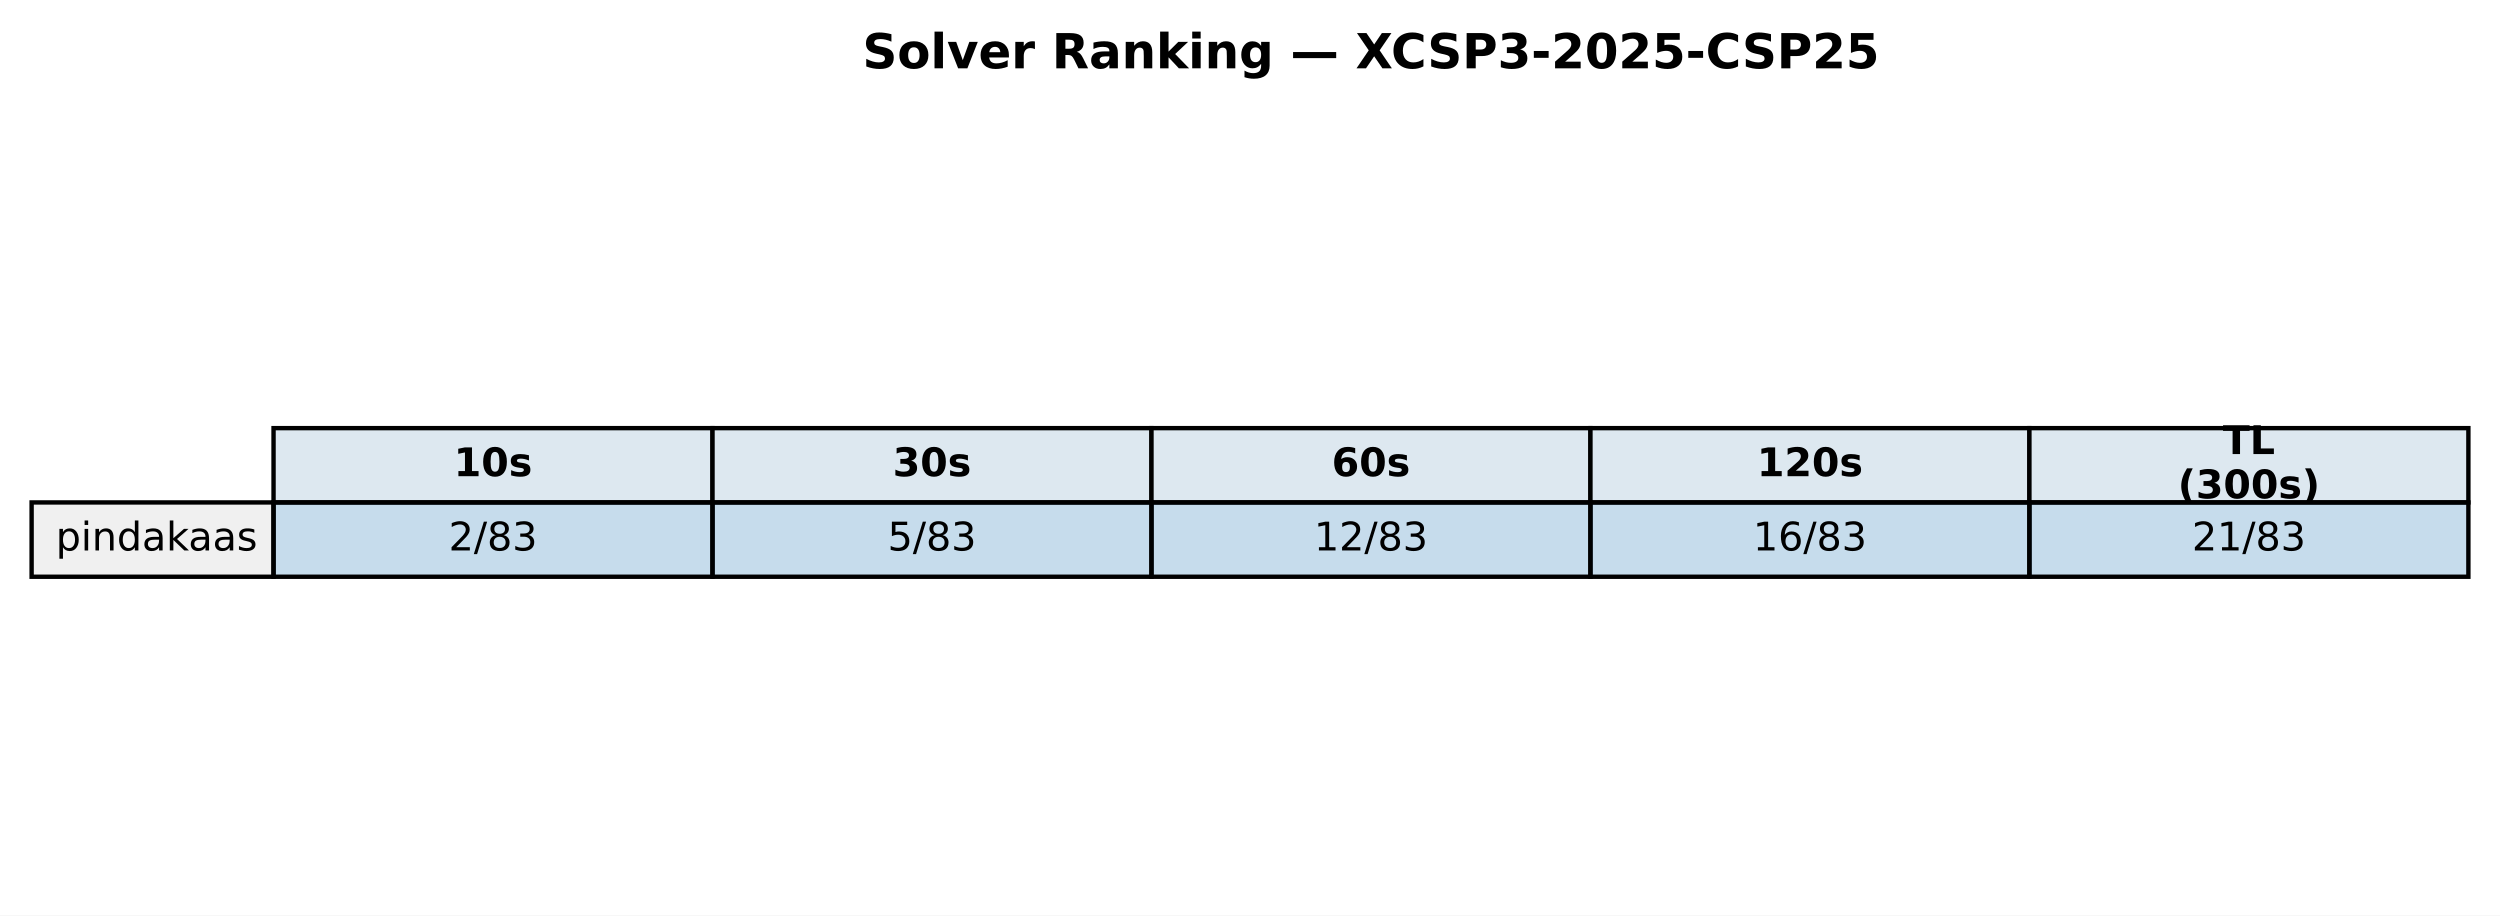
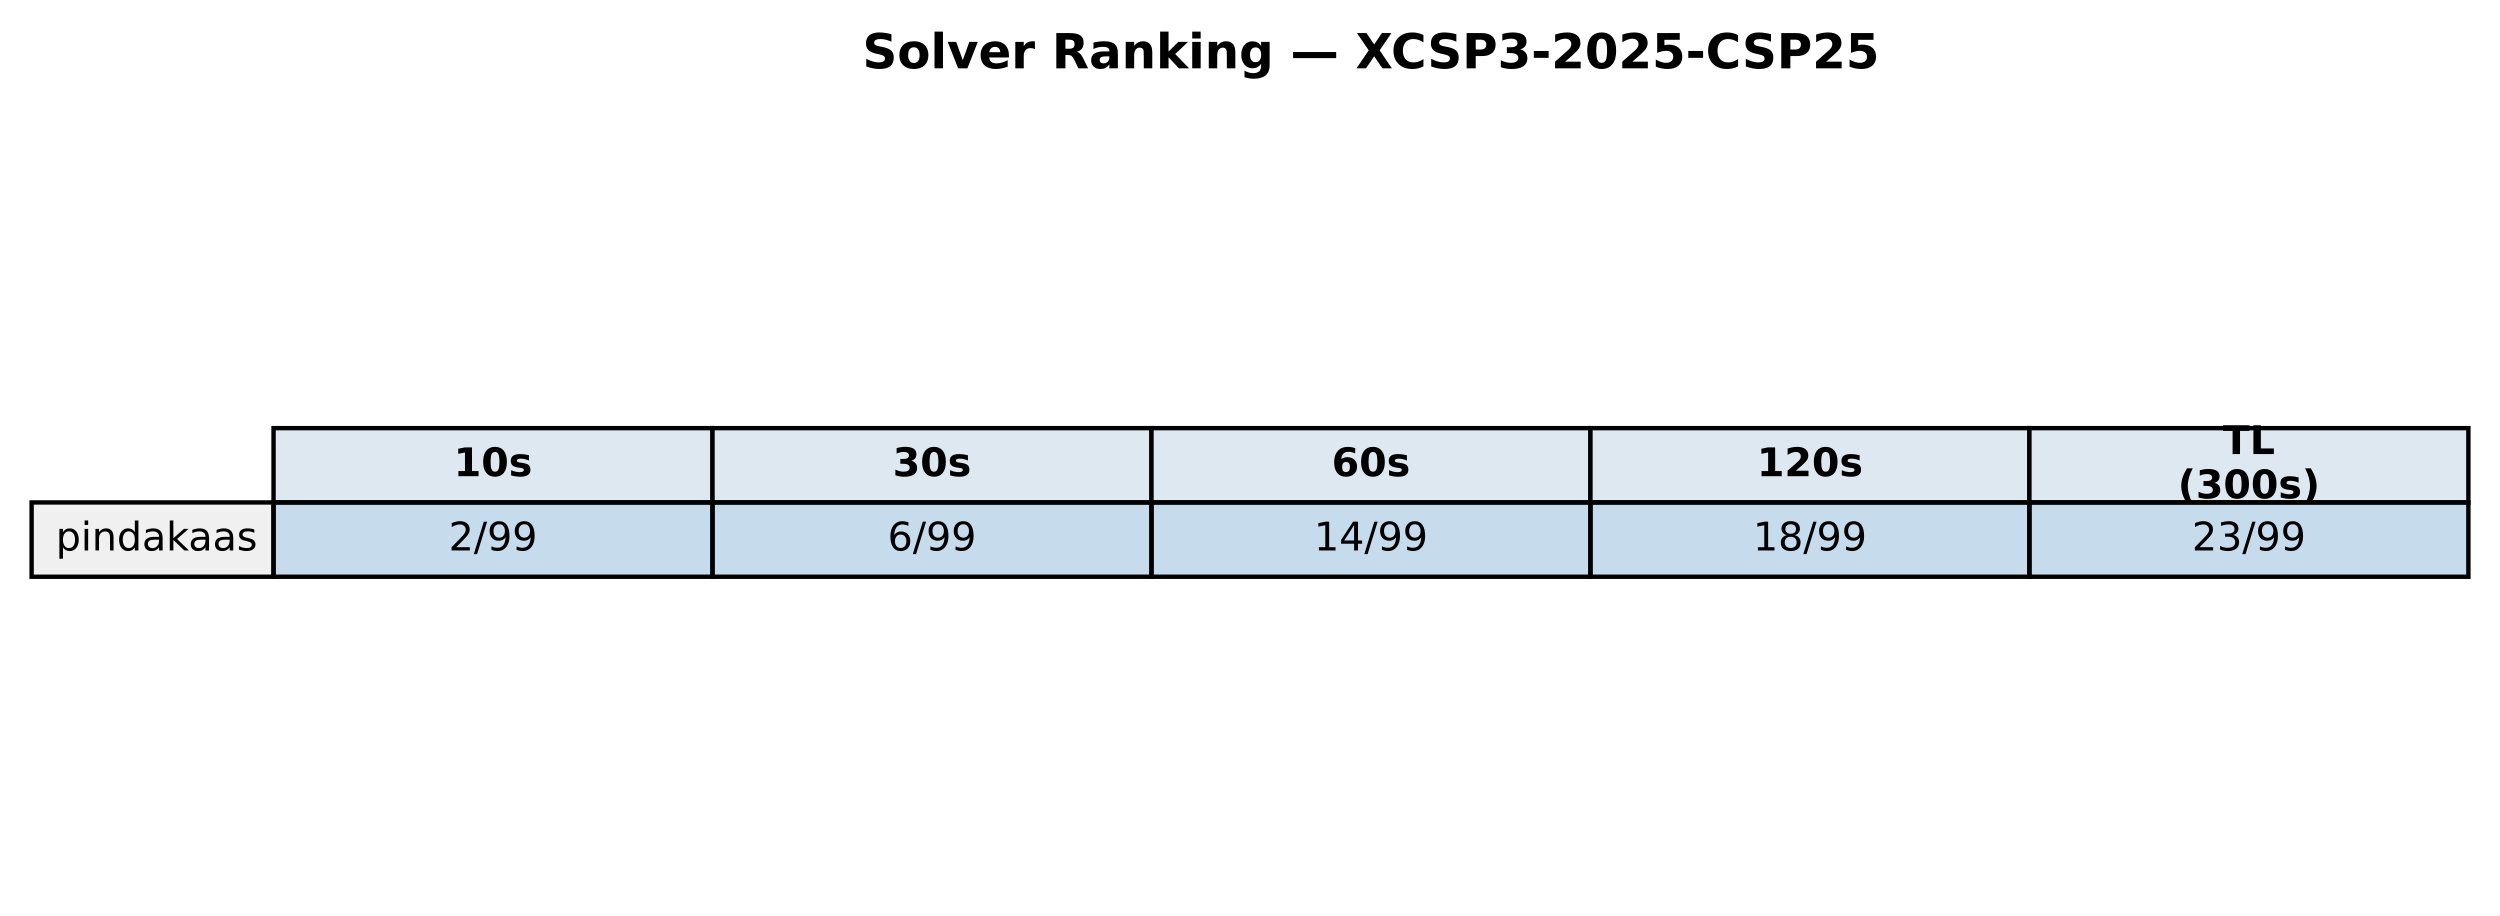
<svg xmlns="http://www.w3.org/2000/svg" xmlns:xlink="http://www.w3.org/1999/xlink" width="569.414pt" height="208.518pt" viewBox="0 0 569.414 208.518" version="1.1">
  <defs>
    <style type="text/css">*{stroke-linejoin: round; stroke-linecap: butt}</style>
  </defs>
  <g id="figure_1">
    <g id="patch_1">
      <path d="M 0 208.518  L 569.414 208.518  L 569.414 0  L 0 0  z " style="fill: #ffffff" />
    </g>
    <g id="axes_1">
      <g id="table_1">
        <g id="patch_2">
          <path d="M 62.304 114.438  L 162.286 114.438  L 162.286 97.514  L 62.304 97.514  z " style="fill: #dde8f0; stroke: #000000; stroke-linejoin: miter" />
        </g>
        <g id="text_1">
          <g transform="translate(103.3544 108.4594) scale(0.09 -0.09)">
            <defs>
              <path id="DejaVuSans-Bold-31" d="M 750 831  L 1813 831  L 1813 3847  L 722 3622  L 722 4441  L 1806 4666  L 2950 4666  L 2950 831  L 4013 831  L 4013 0  L 750 0  L 750 831  z " transform="scale(0.015625)" />
              <path id="DejaVuSans-Bold-30" d="M 2944 2338  Q 2944 3213 2780 3570  Q 2616 3928 2228 3928  Q 1841 3928 1675 3570  Q 1509 3213 1509 2338  Q 1509 1453 1675 1090  Q 1841 728 2228 728  Q 2613 728 2778 1090  Q 2944 1453 2944 2338  z M 4147 2328  Q 4147 1169 3647 539  Q 3147 -91 2228 -91  Q 1306 -91 806 539  Q 306 1169 306 2328  Q 306 3491 806 4120  Q 1306 4750 2228 4750  Q 3147 4750 3647 4120  Q 4147 3491 4147 2328  z " transform="scale(0.015625)" />
              <path id="DejaVuSans-Bold-73" d="M 3272 3391  L 3272 2541  Q 2913 2691 2578 2766  Q 2244 2841 1947 2841  Q 1628 2841 1473 2761  Q 1319 2681 1319 2516  Q 1319 2381 1436 2309  Q 1553 2238 1856 2203  L 2053 2175  Q 2913 2066 3209 1816  Q 3506 1566 3506 1031  Q 3506 472 3093 190  Q 2681 -91 1863 -91  Q 1516 -91 1145 -36  Q 775 19 384 128  L 384 978  Q 719 816 1070 734  Q 1422 653 1784 653  Q 2113 653 2278 743  Q 2444 834 2444 1013  Q 2444 1163 2330 1236  Q 2216 1309 1875 1350  L 1678 1375  Q 931 1469 631 1722  Q 331 1975 331 2491  Q 331 3047 712 3315  Q 1094 3584 1881 3584  Q 2191 3584 2531 3537  Q 2872 3491 3272 3391  z " transform="scale(0.015625)" />
            </defs>
            <use xlink:href="#DejaVuSans-Bold-31" />
            <use xlink:href="#DejaVuSans-Bold-30" transform="translate(69.58008 0)" />
            <use xlink:href="#DejaVuSans-Bold-73" transform="translate(139.1602 0)" />
          </g>
        </g>
        <g id="patch_3">
          <path d="M 162.286 114.438  L 262.268 114.438  L 262.268 97.514  L 162.286 97.514  z " style="fill: #dde8f0; stroke: #000000; stroke-linejoin: miter" />
        </g>
        <g id="text_2">
          <g transform="translate(203.3365 108.4594) scale(0.09 -0.09)">
            <defs>
              <path id="DejaVuSans-Bold-33" d="M 2981 2516  Q 3453 2394 3698 2092  Q 3944 1791 3944 1325  Q 3944 631 3412 270  Q 2881 -91 1863 -91  Q 1503 -91 1142 -33  Q 781 25 428 141  L 428 1069  Q 766 900 1098 814  Q 1431 728 1753 728  Q 2231 728 2486 893  Q 2741 1059 2741 1369  Q 2741 1688 2480 1852  Q 2219 2016 1709 2016  L 1228 2016  L 1228 2791  L 1734 2791  Q 2188 2791 2409 2933  Q 2631 3075 2631 3366  Q 2631 3634 2415 3781  Q 2200 3928 1806 3928  Q 1516 3928 1219 3862  Q 922 3797 628 3669  L 628 4550  Q 984 4650 1334 4700  Q 1684 4750 2022 4750  Q 2931 4750 3382 4451  Q 3834 4153 3834 3553  Q 3834 3144 3618 2883  Q 3403 2622 2981 2516  z " transform="scale(0.015625)" />
            </defs>
            <use xlink:href="#DejaVuSans-Bold-33" />
            <use xlink:href="#DejaVuSans-Bold-30" transform="translate(69.58008 0)" />
            <use xlink:href="#DejaVuSans-Bold-73" transform="translate(139.1602 0)" />
          </g>
        </g>
        <g id="patch_4">
          <path d="M 262.268 114.438  L 362.25 114.438  L 362.25 97.514  L 262.268 97.514  z " style="fill: #dde8f0; stroke: #000000; stroke-linejoin: miter" />
        </g>
        <g id="text_3">
          <g transform="translate(303.3186 108.4594) scale(0.09 -0.09)">
            <defs>
              <path id="DejaVuSans-Bold-36" d="M 2316 2303  Q 2000 2303 1842 2098  Q 1684 1894 1684 1484  Q 1684 1075 1842 870  Q 2000 666 2316 666  Q 2634 666 2792 870  Q 2950 1075 2950 1484  Q 2950 1894 2792 2098  Q 2634 2303 2316 2303  z M 3803 4544  L 3803 3681  Q 3506 3822 3243 3889  Q 2981 3956 2731 3956  Q 2194 3956 1894 3657  Q 1594 3359 1544 2772  Q 1750 2925 1990 3001  Q 2231 3078 2516 3078  Q 3231 3078 3670 2659  Q 4109 2241 4109 1563  Q 4109 813 3618 361  Q 3128 -91 2303 -91  Q 1394 -91 895 523  Q 397 1138 397 2266  Q 397 3422 980 4083  Q 1563 4744 2578 4744  Q 2900 4744 3203 4694  Q 3506 4644 3803 4544  z " transform="scale(0.015625)" />
            </defs>
            <use xlink:href="#DejaVuSans-Bold-36" />
            <use xlink:href="#DejaVuSans-Bold-30" transform="translate(69.58008 0)" />
            <use xlink:href="#DejaVuSans-Bold-73" transform="translate(139.1602 0)" />
          </g>
        </g>
        <g id="patch_5">
          <path d="M 362.25 114.438  L 462.232 114.438  L 462.232 97.514  L 362.25 97.514  z " style="fill: #dde8f0; stroke: #000000; stroke-linejoin: miter" />
        </g>
        <g id="text_4">
          <g transform="translate(400.1697 108.4594) scale(0.09 -0.09)">
            <defs>
              <path id="DejaVuSans-Bold-32" d="M 1844 884  L 3897 884  L 3897 0  L 506 0  L 506 884  L 2209 2388  Q 2438 2594 2547 2791  Q 2656 2988 2656 3200  Q 2656 3528 2436 3728  Q 2216 3928 1850 3928  Q 1569 3928 1234 3808  Q 900 3688 519 3450  L 519 4475  Q 925 4609 1322 4679  Q 1719 4750 2100 4750  Q 2938 4750 3402 4381  Q 3866 4013 3866 3353  Q 3866 2972 3669 2642  Q 3472 2313 2841 1759  L 1844 884  z " transform="scale(0.015625)" />
            </defs>
            <use xlink:href="#DejaVuSans-Bold-31" />
            <use xlink:href="#DejaVuSans-Bold-32" transform="translate(69.58008 0)" />
            <use xlink:href="#DejaVuSans-Bold-30" transform="translate(139.1602 0)" />
            <use xlink:href="#DejaVuSans-Bold-73" transform="translate(208.7402 0)" />
          </g>
        </g>
        <g id="patch_6">
          <path d="M 462.232 114.438  L 562.214 114.438  L 562.214 97.514  L 462.232 97.514  z " style="fill: #dde8f0; stroke: #000000; stroke-linejoin: miter" />
        </g>
        <g id="text_5">
          <g transform="translate(506.2858 103.4204) scale(0.09 -0.09)">
            <defs>
              <path id="DejaVuSans-Bold-54" d="M 31 4666  L 4331 4666  L 4331 3756  L 2784 3756  L 2784 0  L 1581 0  L 1581 3756  L 31 3756  L 31 4666  z " transform="scale(0.015625)" />
              <path id="DejaVuSans-Bold-4c" d="M 588 4666  L 1791 4666  L 1791 909  L 3903 909  L 3903 0  L 588 0  L 588 4666  z " transform="scale(0.015625)" />
            </defs>
            <use xlink:href="#DejaVuSans-Bold-54" />
            <use xlink:href="#DejaVuSans-Bold-4c" transform="translate(68.21289 0)" />
          </g>
          <g transform="translate(496.0385 113.4984) scale(0.09 -0.09)">
            <defs>
              <path id="DejaVuSans-Bold-28" d="M 2413 -844  L 1484 -844  Q 1006 -72 778 623  Q 550 1319 550 2003  Q 550 2688 779 3389  Q 1009 4091 1484 4856  L 2413 4856  Q 2013 4116 1813 3408  Q 1613 2700 1613 2009  Q 1613 1319 1811 609  Q 2009 -100 2413 -844  z " transform="scale(0.015625)" />
              <path id="DejaVuSans-Bold-29" d="M 513 -844  Q 913 -100 1113 609  Q 1313 1319 1313 2009  Q 1313 2700 1113 3408  Q 913 4116 513 4856  L 1441 4856  Q 1916 4091 2145 3389  Q 2375 2688 2375 2003  Q 2375 1319 2147 623  Q 1919 -72 1441 -844  L 513 -844  z " transform="scale(0.015625)" />
            </defs>
            <use xlink:href="#DejaVuSans-Bold-28" />
            <use xlink:href="#DejaVuSans-Bold-33" transform="translate(45.70312 0)" />
            <use xlink:href="#DejaVuSans-Bold-30" transform="translate(115.2832 0)" />
            <use xlink:href="#DejaVuSans-Bold-30" transform="translate(184.8633 0)" />
            <use xlink:href="#DejaVuSans-Bold-73" transform="translate(254.4434 0)" />
            <use xlink:href="#DejaVuSans-Bold-29" transform="translate(313.9648 0)" />
          </g>
        </g>
        <g id="patch_7">
          <path d="M 7.2 131.363  L 62.304 131.363  L 62.304 114.438  L 7.2 114.438  z " style="fill: #f0f0f0; stroke: #000000; stroke-linejoin: miter" />
        </g>
        <g id="text_6">
          <g transform="translate(12.71036 125.3841) scale(0.09 -0.09)">
            <defs>
              <path id="DejaVuSans-70" d="M 1159 525  L 1159 -1331  L 581 -1331  L 581 3500  L 1159 3500  L 1159 2969  Q 1341 3281 1617 3432  Q 1894 3584 2278 3584  Q 2916 3584 3314 3078  Q 3713 2572 3713 1747  Q 3713 922 3314 415  Q 2916 -91 2278 -91  Q 1894 -91 1617 61  Q 1341 213 1159 525  z M 3116 1747  Q 3116 2381 2855 2742  Q 2594 3103 2138 3103  Q 1681 3103 1420 2742  Q 1159 2381 1159 1747  Q 1159 1113 1420 752  Q 1681 391 2138 391  Q 2594 391 2855 752  Q 3116 1113 3116 1747  z " transform="scale(0.015625)" />
              <path id="DejaVuSans-69" d="M 603 3500  L 1178 3500  L 1178 0  L 603 0  L 603 3500  z M 603 4863  L 1178 4863  L 1178 4134  L 603 4134  L 603 4863  z " transform="scale(0.015625)" />
              <path id="DejaVuSans-6e" d="M 3513 2113  L 3513 0  L 2938 0  L 2938 2094  Q 2938 2591 2744 2837  Q 2550 3084 2163 3084  Q 1697 3084 1428 2787  Q 1159 2491 1159 1978  L 1159 0  L 581 0  L 581 3500  L 1159 3500  L 1159 2956  Q 1366 3272 1645 3428  Q 1925 3584 2291 3584  Q 2894 3584 3203 3211  Q 3513 2838 3513 2113  z " transform="scale(0.015625)" />
              <path id="DejaVuSans-64" d="M 2906 2969  L 2906 4863  L 3481 4863  L 3481 0  L 2906 0  L 2906 525  Q 2725 213 2448 61  Q 2172 -91 1784 -91  Q 1150 -91 751 415  Q 353 922 353 1747  Q 353 2572 751 3078  Q 1150 3584 1784 3584  Q 2172 3584 2448 3432  Q 2725 3281 2906 2969  z M 947 1747  Q 947 1113 1208 752  Q 1469 391 1925 391  Q 2381 391 2643 752  Q 2906 1113 2906 1747  Q 2906 2381 2643 2742  Q 2381 3103 1925 3103  Q 1469 3103 1208 2742  Q 947 2381 947 1747  z " transform="scale(0.015625)" />
              <path id="DejaVuSans-61" d="M 2194 1759  Q 1497 1759 1228 1600  Q 959 1441 959 1056  Q 959 750 1161 570  Q 1363 391 1709 391  Q 2188 391 2477 730  Q 2766 1069 2766 1631  L 2766 1759  L 2194 1759  z M 3341 1997  L 3341 0  L 2766 0  L 2766 531  Q 2569 213 2275 61  Q 1981 -91 1556 -91  Q 1019 -91 701 211  Q 384 513 384 1019  Q 384 1609 779 1909  Q 1175 2209 1959 2209  L 2766 2209  L 2766 2266  Q 2766 2663 2505 2880  Q 2244 3097 1772 3097  Q 1472 3097 1187 3025  Q 903 2953 641 2809  L 641 3341  Q 956 3463 1253 3523  Q 1550 3584 1831 3584  Q 2591 3584 2966 3190  Q 3341 2797 3341 1997  z " transform="scale(0.015625)" />
              <path id="DejaVuSans-6b" d="M 581 4863  L 1159 4863  L 1159 1991  L 2875 3500  L 3609 3500  L 1753 1863  L 3688 0  L 2938 0  L 1159 1709  L 1159 0  L 581 0  L 581 4863  z " transform="scale(0.015625)" />
              <path id="DejaVuSans-73" d="M 2834 3397  L 2834 2853  Q 2591 2978 2328 3040  Q 2066 3103 1784 3103  Q 1356 3103 1142 2972  Q 928 2841 928 2578  Q 928 2378 1081 2264  Q 1234 2150 1697 2047  L 1894 2003  Q 2506 1872 2764 1633  Q 3022 1394 3022 966  Q 3022 478 2636 193  Q 2250 -91 1575 -91  Q 1294 -91 989 -36  Q 684 19 347 128  L 347 722  Q 666 556 975 473  Q 1284 391 1588 391  Q 1994 391 2212 530  Q 2431 669 2431 922  Q 2431 1156 2273 1281  Q 2116 1406 1581 1522  L 1381 1569  Q 847 1681 609 1914  Q 372 2147 372 2553  Q 372 3047 722 3315  Q 1072 3584 1716 3584  Q 2034 3584 2315 3537  Q 2597 3491 2834 3397  z " transform="scale(0.015625)" />
            </defs>
            <use xlink:href="#DejaVuSans-70" />
            <use xlink:href="#DejaVuSans-69" transform="translate(63.47656 0)" />
            <use xlink:href="#DejaVuSans-6e" transform="translate(91.25977 0)" />
            <use xlink:href="#DejaVuSans-64" transform="translate(154.6387 0)" />
            <use xlink:href="#DejaVuSans-61" transform="translate(218.1152 0)" />
            <use xlink:href="#DejaVuSans-6b" transform="translate(279.3945 0)" />
            <use xlink:href="#DejaVuSans-61" transform="translate(335.5547 0)" />
            <use xlink:href="#DejaVuSans-61" transform="translate(396.834 0)" />
            <use xlink:href="#DejaVuSans-73" transform="translate(458.1133 0)" />
          </g>
        </g>
        <g id="patch_8">
          <path d="M 62.304 131.363  L 162.286 131.363  L 162.286 114.438  L 62.304 114.438  z " style="fill: #1f77b4; fill-opacity: 0.25; stroke: #000000; stroke-linejoin: miter" />
        </g>
        <g id="text_7">
          <g transform="translate(102.1894 125.3841) scale(0.09 -0.09)">
            <defs>
              <path id="DejaVuSans-32" d="M 1228 531  L 3431 531  L 3431 0  L 469 0  L 469 531  Q 828 903 1448 1529  Q 2069 2156 2228 2338  Q 2531 2678 2651 2914  Q 2772 3150 2772 3378  Q 2772 3750 2511 3984  Q 2250 4219 1831 4219  Q 1534 4219 1204 4116  Q 875 4013 500 3803  L 500 4441  Q 881 4594 1212 4672  Q 1544 4750 1819 4750  Q 2544 4750 2975 4387  Q 3406 4025 3406 3419  Q 3406 3131 3298 2873  Q 3191 2616 2906 2266  Q 2828 2175 2409 1742  Q 1991 1309 1228 531  z " transform="scale(0.015625)" />
              <path id="DejaVuSans-2f" d="M 1625 4666  L 2156 4666  L 531 -594  L 0 -594  L 1625 4666  z " transform="scale(0.015625)" />
-               <path id="DejaVuSans-38" d="M 2034 2216  Q 1584 2216 1326 1975  Q 1069 1734 1069 1313  Q 1069 891 1326 650  Q 1584 409 2034 409  Q 2484 409 2743 651  Q 3003 894 3003 1313  Q 3003 1734 2745 1975  Q 2488 2216 2034 2216  z M 1403 2484  Q 997 2584 770 2862  Q 544 3141 544 3541  Q 544 4100 942 4425  Q 1341 4750 2034 4750  Q 2731 4750 3128 4425  Q 3525 4100 3525 3541  Q 3525 3141 3298 2862  Q 3072 2584 2669 2484  Q 3125 2378 3379 2068  Q 3634 1759 3634 1313  Q 3634 634 3220 271  Q 2806 -91 2034 -91  Q 1263 -91 848 271  Q 434 634 434 1313  Q 434 1759 690 2068  Q 947 2378 1403 2484  z M 1172 3481  Q 1172 3119 1398 2916  Q 1625 2713 2034 2713  Q 2441 2713 2670 2916  Q 2900 3119 2900 3481  Q 2900 3844 2670 4047  Q 2441 4250 2034 4250  Q 1625 4250 1398 4047  Q 1172 3844 1172 3481  z " transform="scale(0.015625)" />
-               <path id="DejaVuSans-33" d="M 2597 2516  Q 3050 2419 3304 2112  Q 3559 1806 3559 1356  Q 3559 666 3084 287  Q 2609 -91 1734 -91  Q 1441 -91 1130 -33  Q 819 25 488 141  L 488 750  Q 750 597 1062 519  Q 1375 441 1716 441  Q 2309 441 2620 675  Q 2931 909 2931 1356  Q 2931 1769 2642 2001  Q 2353 2234 1838 2234  L 1294 2234  L 1294 2753  L 1863 2753  Q 2328 2753 2575 2939  Q 2822 3125 2822 3475  Q 2822 3834 2567 4026  Q 2313 4219 1838 4219  Q 1578 4219 1281 4162  Q 984 4106 628 3988  L 628 4550  Q 988 4650 1302 4700  Q 1616 4750 1894 4750  Q 2613 4750 3031 4423  Q 3450 4097 3450 3541  Q 3450 3153 3228 2886  Q 3006 2619 2597 2516  z " transform="scale(0.015625)" />
+               <path id="DejaVuSans-39" d="M 703 97  L 703 672  Q 941 559 1184 500  Q 1428 441 1663 441  Q 2288 441 2617 861  Q 2947 1281 2994 2138  Q 2813 1869 2534 1725  Q 2256 1581 1919 1581  Q 1219 1581 811 2004  Q 403 2428 403 3163  Q 403 3881 828 4315  Q 1253 4750 1959 4750  Q 2769 4750 3195 4129  Q 3622 3509 3622 2328  Q 3622 1225 3098 567  Q 2575 -91 1691 -91  Q 1453 -91 1209 -44  Q 966 3 703 97  z M 1959 2075  Q 2384 2075 2632 2365  Q 2881 2656 2881 3163  Q 2881 3666 2632 3958  Q 2384 4250 1959 4250  Q 1534 4250 1286 3958  Q 1038 3666 1038 3163  Q 1038 2656 1286 2365  Q 1534 2075 1959 2075  z " transform="scale(0.015625)" />
            </defs>
            <use xlink:href="#DejaVuSans-32" />
            <use xlink:href="#DejaVuSans-2f" transform="translate(63.62305 0)" />
-             <use xlink:href="#DejaVuSans-38" transform="translate(97.31445 0)" />
-             <use xlink:href="#DejaVuSans-33" transform="translate(160.9375 0)" />
+             <use xlink:href="#DejaVuSans-39" transform="translate(97.31445 0)" />
+             <use xlink:href="#DejaVuSans-39" transform="translate(160.9375 0)" />
          </g>
        </g>
        <g id="patch_9">
          <path d="M 162.286 131.363  L 262.268 131.363  L 262.268 114.438  L 162.286 114.438  z " style="fill: #1f77b4; fill-opacity: 0.25; stroke: #000000; stroke-linejoin: miter" />
        </g>
        <g id="text_8">
          <g transform="translate(202.1714 125.3841) scale(0.09 -0.09)">
            <defs>
-               <path id="DejaVuSans-35" d="M 691 4666  L 3169 4666  L 3169 4134  L 1269 4134  L 1269 2991  Q 1406 3038 1543 3061  Q 1681 3084 1819 3084  Q 2600 3084 3056 2656  Q 3513 2228 3513 1497  Q 3513 744 3044 326  Q 2575 -91 1722 -91  Q 1428 -91 1123 -41  Q 819 9 494 109  L 494 744  Q 775 591 1075 516  Q 1375 441 1709 441  Q 2250 441 2565 725  Q 2881 1009 2881 1497  Q 2881 1984 2565 2268  Q 2250 2553 1709 2553  Q 1456 2553 1204 2497  Q 953 2441 691 2322  L 691 4666  z " transform="scale(0.015625)" />
-             </defs>
-             <use xlink:href="#DejaVuSans-35" />
+               <path id="DejaVuSans-36" d="M 2113 2584  Q 1688 2584 1439 2293  Q 1191 2003 1191 1497  Q 1191 994 1439 701  Q 1688 409 2113 409  Q 2538 409 2786 701  Q 3034 994 3034 1497  Q 3034 2003 2786 2293  Q 2538 2584 2113 2584  z M 3366 4563  L 3366 3988  Q 3128 4100 2886 4159  Q 2644 4219 2406 4219  Q 1781 4219 1451 3797  Q 1122 3375 1075 2522  Q 1259 2794 1537 2939  Q 1816 3084 2150 3084  Q 2853 3084 3261 2657  Q 3669 2231 3669 1497  Q 3669 778 3244 343  Q 2819 -91 2113 -91  Q 1303 -91 875 529  Q 447 1150 447 2328  Q 447 3434 972 4092  Q 1497 4750 2381 4750  Q 2619 4750 2861 4703  Q 3103 4656 3366 4563  z " transform="scale(0.015625)" />
+             </defs>
+             <use xlink:href="#DejaVuSans-36" />
            <use xlink:href="#DejaVuSans-2f" transform="translate(63.62305 0)" />
-             <use xlink:href="#DejaVuSans-38" transform="translate(97.31445 0)" />
-             <use xlink:href="#DejaVuSans-33" transform="translate(160.9375 0)" />
+             <use xlink:href="#DejaVuSans-39" transform="translate(97.31445 0)" />
+             <use xlink:href="#DejaVuSans-39" transform="translate(160.9375 0)" />
          </g>
        </g>
        <g id="patch_10">
          <path d="M 262.268 131.363  L 362.25 131.363  L 362.25 114.438  L 262.268 114.438  z " style="fill: #1f77b4; fill-opacity: 0.25; stroke: #000000; stroke-linejoin: miter" />
        </g>
        <g id="text_9">
          <g transform="translate(299.2904 125.3841) scale(0.09 -0.09)">
            <defs>
              <path id="DejaVuSans-31" d="M 794 531  L 1825 531  L 1825 4091  L 703 3866  L 703 4441  L 1819 4666  L 2450 4666  L 2450 531  L 3481 531  L 3481 0  L 794 0  L 794 531  z " transform="scale(0.015625)" />
+               <path id="DejaVuSans-34" d="M 2419 4116  L 825 1625  L 2419 1625  L 2419 4116  z M 2253 4666  L 3047 4666  L 3047 1625  L 3713 1625  L 3713 1100  L 3047 1100  L 3047 0  L 2419 0  L 2419 1100  L 313 1100  L 313 1709  L 2253 4666  z " transform="scale(0.015625)" />
            </defs>
            <use xlink:href="#DejaVuSans-31" />
-             <use xlink:href="#DejaVuSans-32" transform="translate(63.62305 0)" />
+             <use xlink:href="#DejaVuSans-34" transform="translate(63.62305 0)" />
            <use xlink:href="#DejaVuSans-2f" transform="translate(127.2461 0)" />
-             <use xlink:href="#DejaVuSans-38" transform="translate(160.9375 0)" />
-             <use xlink:href="#DejaVuSans-33" transform="translate(224.5605 0)" />
+             <use xlink:href="#DejaVuSans-39" transform="translate(160.9375 0)" />
+             <use xlink:href="#DejaVuSans-39" transform="translate(224.5605 0)" />
          </g>
        </g>
        <g id="patch_11">
          <path d="M 362.25 131.363  L 462.232 131.363  L 462.232 114.438  L 362.25 114.438  z " style="fill: #1f77b4; fill-opacity: 0.25; stroke: #000000; stroke-linejoin: miter" />
        </g>
        <g id="text_10">
          <g transform="translate(399.2725 125.3841) scale(0.09 -0.09)">
            <defs>
-               <path id="DejaVuSans-36" d="M 2113 2584  Q 1688 2584 1439 2293  Q 1191 2003 1191 1497  Q 1191 994 1439 701  Q 1688 409 2113 409  Q 2538 409 2786 701  Q 3034 994 3034 1497  Q 3034 2003 2786 2293  Q 2538 2584 2113 2584  z M 3366 4563  L 3366 3988  Q 3128 4100 2886 4159  Q 2644 4219 2406 4219  Q 1781 4219 1451 3797  Q 1122 3375 1075 2522  Q 1259 2794 1537 2939  Q 1816 3084 2150 3084  Q 2853 3084 3261 2657  Q 3669 2231 3669 1497  Q 3669 778 3244 343  Q 2819 -91 2113 -91  Q 1303 -91 875 529  Q 447 1150 447 2328  Q 447 3434 972 4092  Q 1497 4750 2381 4750  Q 2619 4750 2861 4703  Q 3103 4656 3366 4563  z " transform="scale(0.015625)" />
+               <path id="DejaVuSans-38" d="M 2034 2216  Q 1584 2216 1326 1975  Q 1069 1734 1069 1313  Q 1069 891 1326 650  Q 1584 409 2034 409  Q 2484 409 2743 651  Q 3003 894 3003 1313  Q 3003 1734 2745 1975  Q 2488 2216 2034 2216  z M 1403 2484  Q 997 2584 770 2862  Q 544 3141 544 3541  Q 544 4100 942 4425  Q 1341 4750 2034 4750  Q 2731 4750 3128 4425  Q 3525 4100 3525 3541  Q 3525 3141 3298 2862  Q 3072 2584 2669 2484  Q 3125 2378 3379 2068  Q 3634 1759 3634 1313  Q 3634 634 3220 271  Q 2806 -91 2034 -91  Q 1263 -91 848 271  Q 434 634 434 1313  Q 434 1759 690 2068  Q 947 2378 1403 2484  z M 1172 3481  Q 1172 3119 1398 2916  Q 1625 2713 2034 2713  Q 2441 2713 2670 2916  Q 2900 3119 2900 3481  Q 2900 3844 2670 4047  Q 2441 4250 2034 4250  Q 1625 4250 1398 4047  Q 1172 3844 1172 3481  z " transform="scale(0.015625)" />
            </defs>
            <use xlink:href="#DejaVuSans-31" />
-             <use xlink:href="#DejaVuSans-36" transform="translate(63.62305 0)" />
+             <use xlink:href="#DejaVuSans-38" transform="translate(63.62305 0)" />
            <use xlink:href="#DejaVuSans-2f" transform="translate(127.2461 0)" />
-             <use xlink:href="#DejaVuSans-38" transform="translate(160.9375 0)" />
-             <use xlink:href="#DejaVuSans-33" transform="translate(224.5605 0)" />
+             <use xlink:href="#DejaVuSans-39" transform="translate(160.9375 0)" />
+             <use xlink:href="#DejaVuSans-39" transform="translate(224.5605 0)" />
          </g>
        </g>
        <g id="patch_12">
          <path d="M 462.232 131.363  L 562.214 131.363  L 562.214 114.438  L 462.232 114.438  z " style="fill: #1f77b4; fill-opacity: 0.25; stroke: #000000; stroke-linejoin: miter" />
        </g>
        <g id="text_11">
          <g transform="translate(499.2545 125.3841) scale(0.09 -0.09)">
+             <defs>
+               <path id="DejaVuSans-33" d="M 2597 2516  Q 3050 2419 3304 2112  Q 3559 1806 3559 1356  Q 3559 666 3084 287  Q 2609 -91 1734 -91  Q 1441 -91 1130 -33  Q 819 25 488 141  L 488 750  Q 750 597 1062 519  Q 1375 441 1716 441  Q 2309 441 2620 675  Q 2931 909 2931 1356  Q 2931 1769 2642 2001  Q 2353 2234 1838 2234  L 1294 2234  L 1294 2753  L 1863 2753  Q 2328 2753 2575 2939  Q 2822 3125 2822 3475  Q 2822 3834 2567 4026  Q 2313 4219 1838 4219  Q 1578 4219 1281 4162  Q 984 4106 628 3988  L 628 4550  Q 988 4650 1302 4700  Q 1616 4750 1894 4750  Q 2613 4750 3031 4423  Q 3450 4097 3450 3541  Q 3450 3153 3228 2886  Q 3006 2619 2597 2516  z " transform="scale(0.015625)" />
+             </defs>
            <use xlink:href="#DejaVuSans-32" />
-             <use xlink:href="#DejaVuSans-31" transform="translate(63.62305 0)" />
+             <use xlink:href="#DejaVuSans-33" transform="translate(63.62305 0)" />
            <use xlink:href="#DejaVuSans-2f" transform="translate(127.2461 0)" />
-             <use xlink:href="#DejaVuSans-38" transform="translate(160.9375 0)" />
-             <use xlink:href="#DejaVuSans-33" transform="translate(224.5605 0)" />
+             <use xlink:href="#DejaVuSans-39" transform="translate(160.9375 0)" />
+             <use xlink:href="#DejaVuSans-39" transform="translate(224.5605 0)" />
          </g>
        </g>
      </g>
      <g id="text_12">
        <g transform="translate(196.4477 15.55828) scale(0.11 -0.11)">
          <defs>
            <path id="DejaVuSans-Bold-53" d="M 3834 4519  L 3834 3531  Q 3450 3703 3084 3790  Q 2719 3878 2394 3878  Q 1963 3878 1756 3759  Q 1550 3641 1550 3391  Q 1550 3203 1689 3098  Q 1828 2994 2194 2919  L 2706 2816  Q 3484 2659 3812 2340  Q 4141 2022 4141 1434  Q 4141 663 3683 286  Q 3225 -91 2284 -91  Q 1841 -91 1394 -6  Q 947 78 500 244  L 500 1259  Q 947 1022 1364 901  Q 1781 781 2169 781  Q 2563 781 2772 912  Q 2981 1044 2981 1288  Q 2981 1506 2839 1625  Q 2697 1744 2272 1838  L 1806 1941  Q 1106 2091 782 2419  Q 459 2747 459 3303  Q 459 4000 909 4375  Q 1359 4750 2203 4750  Q 2588 4750 2994 4692  Q 3400 4634 3834 4519  z " transform="scale(0.015625)" />
            <path id="DejaVuSans-Bold-6f" d="M 2203 2784  Q 1831 2784 1636 2517  Q 1441 2250 1441 1747  Q 1441 1244 1636 976  Q 1831 709 2203 709  Q 2569 709 2762 976  Q 2956 1244 2956 1747  Q 2956 2250 2762 2517  Q 2569 2784 2203 2784  z M 2203 3584  Q 3106 3584 3614 3096  Q 4122 2609 4122 1747  Q 4122 884 3614 396  Q 3106 -91 2203 -91  Q 1297 -91 786 396  Q 275 884 275 1747  Q 275 2609 786 3096  Q 1297 3584 2203 3584  z " transform="scale(0.015625)" />
            <path id="DejaVuSans-Bold-6c" d="M 538 4863  L 1656 4863  L 1656 0  L 538 0  L 538 4863  z " transform="scale(0.015625)" />
            <path id="DejaVuSans-Bold-76" d="M 97 3500  L 1216 3500  L 2088 1081  L 2956 3500  L 4078 3500  L 2700 0  L 1472 0  L 97 3500  z " transform="scale(0.015625)" />
            <path id="DejaVuSans-Bold-65" d="M 4031 1759  L 4031 1441  L 1416 1441  Q 1456 1047 1700 850  Q 1944 653 2381 653  Q 2734 653 3104 758  Q 3475 863 3866 1075  L 3866 213  Q 3469 63 3072 -14  Q 2675 -91 2278 -91  Q 1328 -91 801 392  Q 275 875 275 1747  Q 275 2603 792 3093  Q 1309 3584 2216 3584  Q 3041 3584 3536 3087  Q 4031 2591 4031 1759  z M 2881 2131  Q 2881 2450 2695 2645  Q 2509 2841 2209 2841  Q 1884 2841 1681 2658  Q 1478 2475 1428 2131  L 2881 2131  z " transform="scale(0.015625)" />
            <path id="DejaVuSans-Bold-72" d="M 3138 2547  Q 2991 2616 2845 2648  Q 2700 2681 2553 2681  Q 2122 2681 1889 2404  Q 1656 2128 1656 1613  L 1656 0  L 538 0  L 538 3500  L 1656 3500  L 1656 2925  Q 1872 3269 2151 3426  Q 2431 3584 2822 3584  Q 2878 3584 2943 3579  Q 3009 3575 3134 3559  L 3138 2547  z " transform="scale(0.015625)" />
            <path id="DejaVuSans-Bold-20" transform="scale(0.015625)" />
            <path id="DejaVuSans-Bold-52" d="M 2297 2597  Q 2675 2597 2839 2737  Q 3003 2878 3003 3200  Q 3003 3519 2839 3656  Q 2675 3794 2297 3794  L 1791 3794  L 1791 2597  L 2297 2597  z M 1791 1766  L 1791 0  L 588 0  L 588 4666  L 2425 4666  Q 3347 4666 3776 4356  Q 4206 4047 4206 3378  Q 4206 2916 3982 2619  Q 3759 2322 3309 2181  Q 3556 2125 3751 1926  Q 3947 1728 4147 1325  L 4800 0  L 3519 0  L 2950 1159  Q 2778 1509 2601 1637  Q 2425 1766 2131 1766  L 1791 1766  z " transform="scale(0.015625)" />
            <path id="DejaVuSans-Bold-61" d="M 2106 1575  Q 1756 1575 1579 1456  Q 1403 1338 1403 1106  Q 1403 894 1545 773  Q 1688 653 1941 653  Q 2256 653 2472 879  Q 2688 1106 2688 1447  L 2688 1575  L 2106 1575  z M 3816 1997  L 3816 0  L 2688 0  L 2688 519  Q 2463 200 2181 54  Q 1900 -91 1497 -91  Q 953 -91 614 226  Q 275 544 275 1050  Q 275 1666 698 1953  Q 1122 2241 2028 2241  L 2688 2241  L 2688 2328  Q 2688 2594 2478 2717  Q 2269 2841 1825 2841  Q 1466 2841 1156 2769  Q 847 2697 581 2553  L 581 3406  Q 941 3494 1303 3539  Q 1666 3584 2028 3584  Q 2975 3584 3395 3211  Q 3816 2838 3816 1997  z " transform="scale(0.015625)" />
            <path id="DejaVuSans-Bold-6e" d="M 4056 2131  L 4056 0  L 2931 0  L 2931 347  L 2931 1631  Q 2931 2084 2911 2256  Q 2891 2428 2841 2509  Q 2775 2619 2662 2680  Q 2550 2741 2406 2741  Q 2056 2741 1856 2470  Q 1656 2200 1656 1722  L 1656 0  L 538 0  L 538 3500  L 1656 3500  L 1656 2988  Q 1909 3294 2193 3439  Q 2478 3584 2822 3584  Q 3428 3584 3742 3212  Q 4056 2841 4056 2131  z " transform="scale(0.015625)" />
            <path id="DejaVuSans-Bold-6b" d="M 538 4863  L 1656 4863  L 1656 2216  L 2944 3500  L 4244 3500  L 2534 1894  L 4378 0  L 3022 0  L 1656 1459  L 1656 0  L 538 0  L 538 4863  z " transform="scale(0.015625)" />
            <path id="DejaVuSans-Bold-69" d="M 538 3500  L 1656 3500  L 1656 0  L 538 0  L 538 3500  z M 538 4863  L 1656 4863  L 1656 3950  L 538 3950  L 538 4863  z " transform="scale(0.015625)" />
            <path id="DejaVuSans-Bold-67" d="M 2919 594  Q 2688 288 2409 144  Q 2131 0 1766 0  Q 1125 0 706 504  Q 288 1009 288 1791  Q 288 2575 706 3076  Q 1125 3578 1766 3578  Q 2131 3578 2409 3434  Q 2688 3291 2919 2981  L 2919 3500  L 4044 3500  L 4044 353  Q 4044 -491 3511 -936  Q 2978 -1381 1966 -1381  Q 1638 -1381 1331 -1331  Q 1025 -1281 716 -1178  L 716 -306  Q 1009 -475 1290 -558  Q 1572 -641 1856 -641  Q 2406 -641 2662 -400  Q 2919 -159 2919 353  L 2919 594  z M 2181 2772  Q 1834 2772 1640 2515  Q 1447 2259 1447 1791  Q 1447 1309 1634 1061  Q 1822 813 2181 813  Q 2531 813 2725 1069  Q 2919 1325 2919 1791  Q 2919 2259 2725 2515  Q 2531 2772 2181 2772  z " transform="scale(0.015625)" />
            <path id="DejaVuSans-Bold-2014" d="M 344 2156  L 6056 2156  L 6056 1350  L 344 1350  L 344 2156  z " transform="scale(0.015625)" />
            <path id="DejaVuSans-Bold-58" d="M 3188 2381  L 4806 0  L 3553 0  L 2463 1594  L 1381 0  L 122 0  L 1741 2381  L 184 4666  L 1441 4666  L 2463 3163  L 3481 4666  L 4744 4666  L 3188 2381  z " transform="scale(0.015625)" />
            <path id="DejaVuSans-Bold-43" d="M 4288 256  Q 3956 84 3597 -3  Q 3238 -91 2847 -91  Q 1681 -91 1000 561  Q 319 1213 319 2328  Q 319 3447 1000 4098  Q 1681 4750 2847 4750  Q 3238 4750 3597 4662  Q 3956 4575 4288 4403  L 4288 3438  Q 3953 3666 3628 3772  Q 3303 3878 2944 3878  Q 2300 3878 1931 3465  Q 1563 3053 1563 2328  Q 1563 1606 1931 1193  Q 2300 781 2944 781  Q 3303 781 3628 887  Q 3953 994 4288 1222  L 4288 256  z " transform="scale(0.015625)" />
            <path id="DejaVuSans-Bold-50" d="M 588 4666  L 2584 4666  Q 3475 4666 3951 4270  Q 4428 3875 4428 3144  Q 4428 2409 3951 2014  Q 3475 1619 2584 1619  L 1791 1619  L 1791 0  L 588 0  L 588 4666  z M 1791 3794  L 1791 2491  L 2456 2491  Q 2806 2491 2997 2661  Q 3188 2831 3188 3144  Q 3188 3456 2997 3625  Q 2806 3794 2456 3794  L 1791 3794  z " transform="scale(0.015625)" />
            <path id="DejaVuSans-Bold-2d" d="M 347 2297  L 2309 2297  L 2309 1388  L 347 1388  L 347 2297  z " transform="scale(0.015625)" />
            <path id="DejaVuSans-Bold-35" d="M 678 4666  L 3669 4666  L 3669 3781  L 1638 3781  L 1638 3059  Q 1775 3097 1914 3117  Q 2053 3138 2203 3138  Q 3056 3138 3531 2711  Q 4006 2284 4006 1522  Q 4006 766 3489 337  Q 2972 -91 2053 -91  Q 1656 -91 1267 -14  Q 878 63 494 219  L 494 1166  Q 875 947 1217 837  Q 1559 728 1863 728  Q 2300 728 2551 942  Q 2803 1156 2803 1522  Q 2803 1891 2551 2103  Q 2300 2316 1863 2316  Q 1603 2316 1309 2248  Q 1016 2181 678 2041  L 678 4666  z " transform="scale(0.015625)" />
          </defs>
          <use xlink:href="#DejaVuSans-Bold-53" />
          <use xlink:href="#DejaVuSans-Bold-6f" transform="translate(72.02148 0)" />
          <use xlink:href="#DejaVuSans-Bold-6c" transform="translate(140.7227 0)" />
          <use xlink:href="#DejaVuSans-Bold-76" transform="translate(175 0)" />
          <use xlink:href="#DejaVuSans-Bold-65" transform="translate(240.1855 0)" />
          <use xlink:href="#DejaVuSans-Bold-72" transform="translate(308.0078 0)" />
          <use xlink:href="#DejaVuSans-Bold-20" transform="translate(357.3242 0)" />
          <use xlink:href="#DejaVuSans-Bold-52" transform="translate(392.1387 0)" />
          <use xlink:href="#DejaVuSans-Bold-61" transform="translate(469.1406 0)" />
          <use xlink:href="#DejaVuSans-Bold-6e" transform="translate(536.6211 0)" />
          <use xlink:href="#DejaVuSans-Bold-6b" transform="translate(607.8125 0)" />
          <use xlink:href="#DejaVuSans-Bold-69" transform="translate(674.3164 0)" />
          <use xlink:href="#DejaVuSans-Bold-6e" transform="translate(708.5938 0)" />
          <use xlink:href="#DejaVuSans-Bold-67" transform="translate(779.7852 0)" />
          <use xlink:href="#DejaVuSans-Bold-20" transform="translate(851.3672 0)" />
          <use xlink:href="#DejaVuSans-Bold-2014" transform="translate(886.1816 0)" />
          <use xlink:href="#DejaVuSans-Bold-20" transform="translate(986.1816 0)" />
          <use xlink:href="#DejaVuSans-Bold-58" transform="translate(1020.996 0)" />
          <use xlink:href="#DejaVuSans-Bold-43" transform="translate(1094.471 0)" />
          <use xlink:href="#DejaVuSans-Bold-53" transform="translate(1169.734 0)" />
          <use xlink:href="#DejaVuSans-Bold-50" transform="translate(1241.756 0)" />
          <use xlink:href="#DejaVuSans-Bold-33" transform="translate(1315.047 0)" />
          <use xlink:href="#DejaVuSans-Bold-2d" transform="translate(1384.627 0)" />
          <use xlink:href="#DejaVuSans-Bold-32" transform="translate(1426.131 0)" />
          <use xlink:href="#DejaVuSans-Bold-30" transform="translate(1495.711 0)" />
          <use xlink:href="#DejaVuSans-Bold-32" transform="translate(1565.291 0)" />
          <use xlink:href="#DejaVuSans-Bold-35" transform="translate(1634.871 0)" />
          <use xlink:href="#DejaVuSans-Bold-2d" transform="translate(1704.451 0)" />
          <use xlink:href="#DejaVuSans-Bold-43" transform="translate(1745.955 0)" />
          <use xlink:href="#DejaVuSans-Bold-53" transform="translate(1821.219 0)" />
          <use xlink:href="#DejaVuSans-Bold-50" transform="translate(1893.24 0)" />
          <use xlink:href="#DejaVuSans-Bold-32" transform="translate(1966.531 0)" />
          <use xlink:href="#DejaVuSans-Bold-35" transform="translate(2036.111 0)" />
        </g>
      </g>
    </g>
  </g>
</svg>
